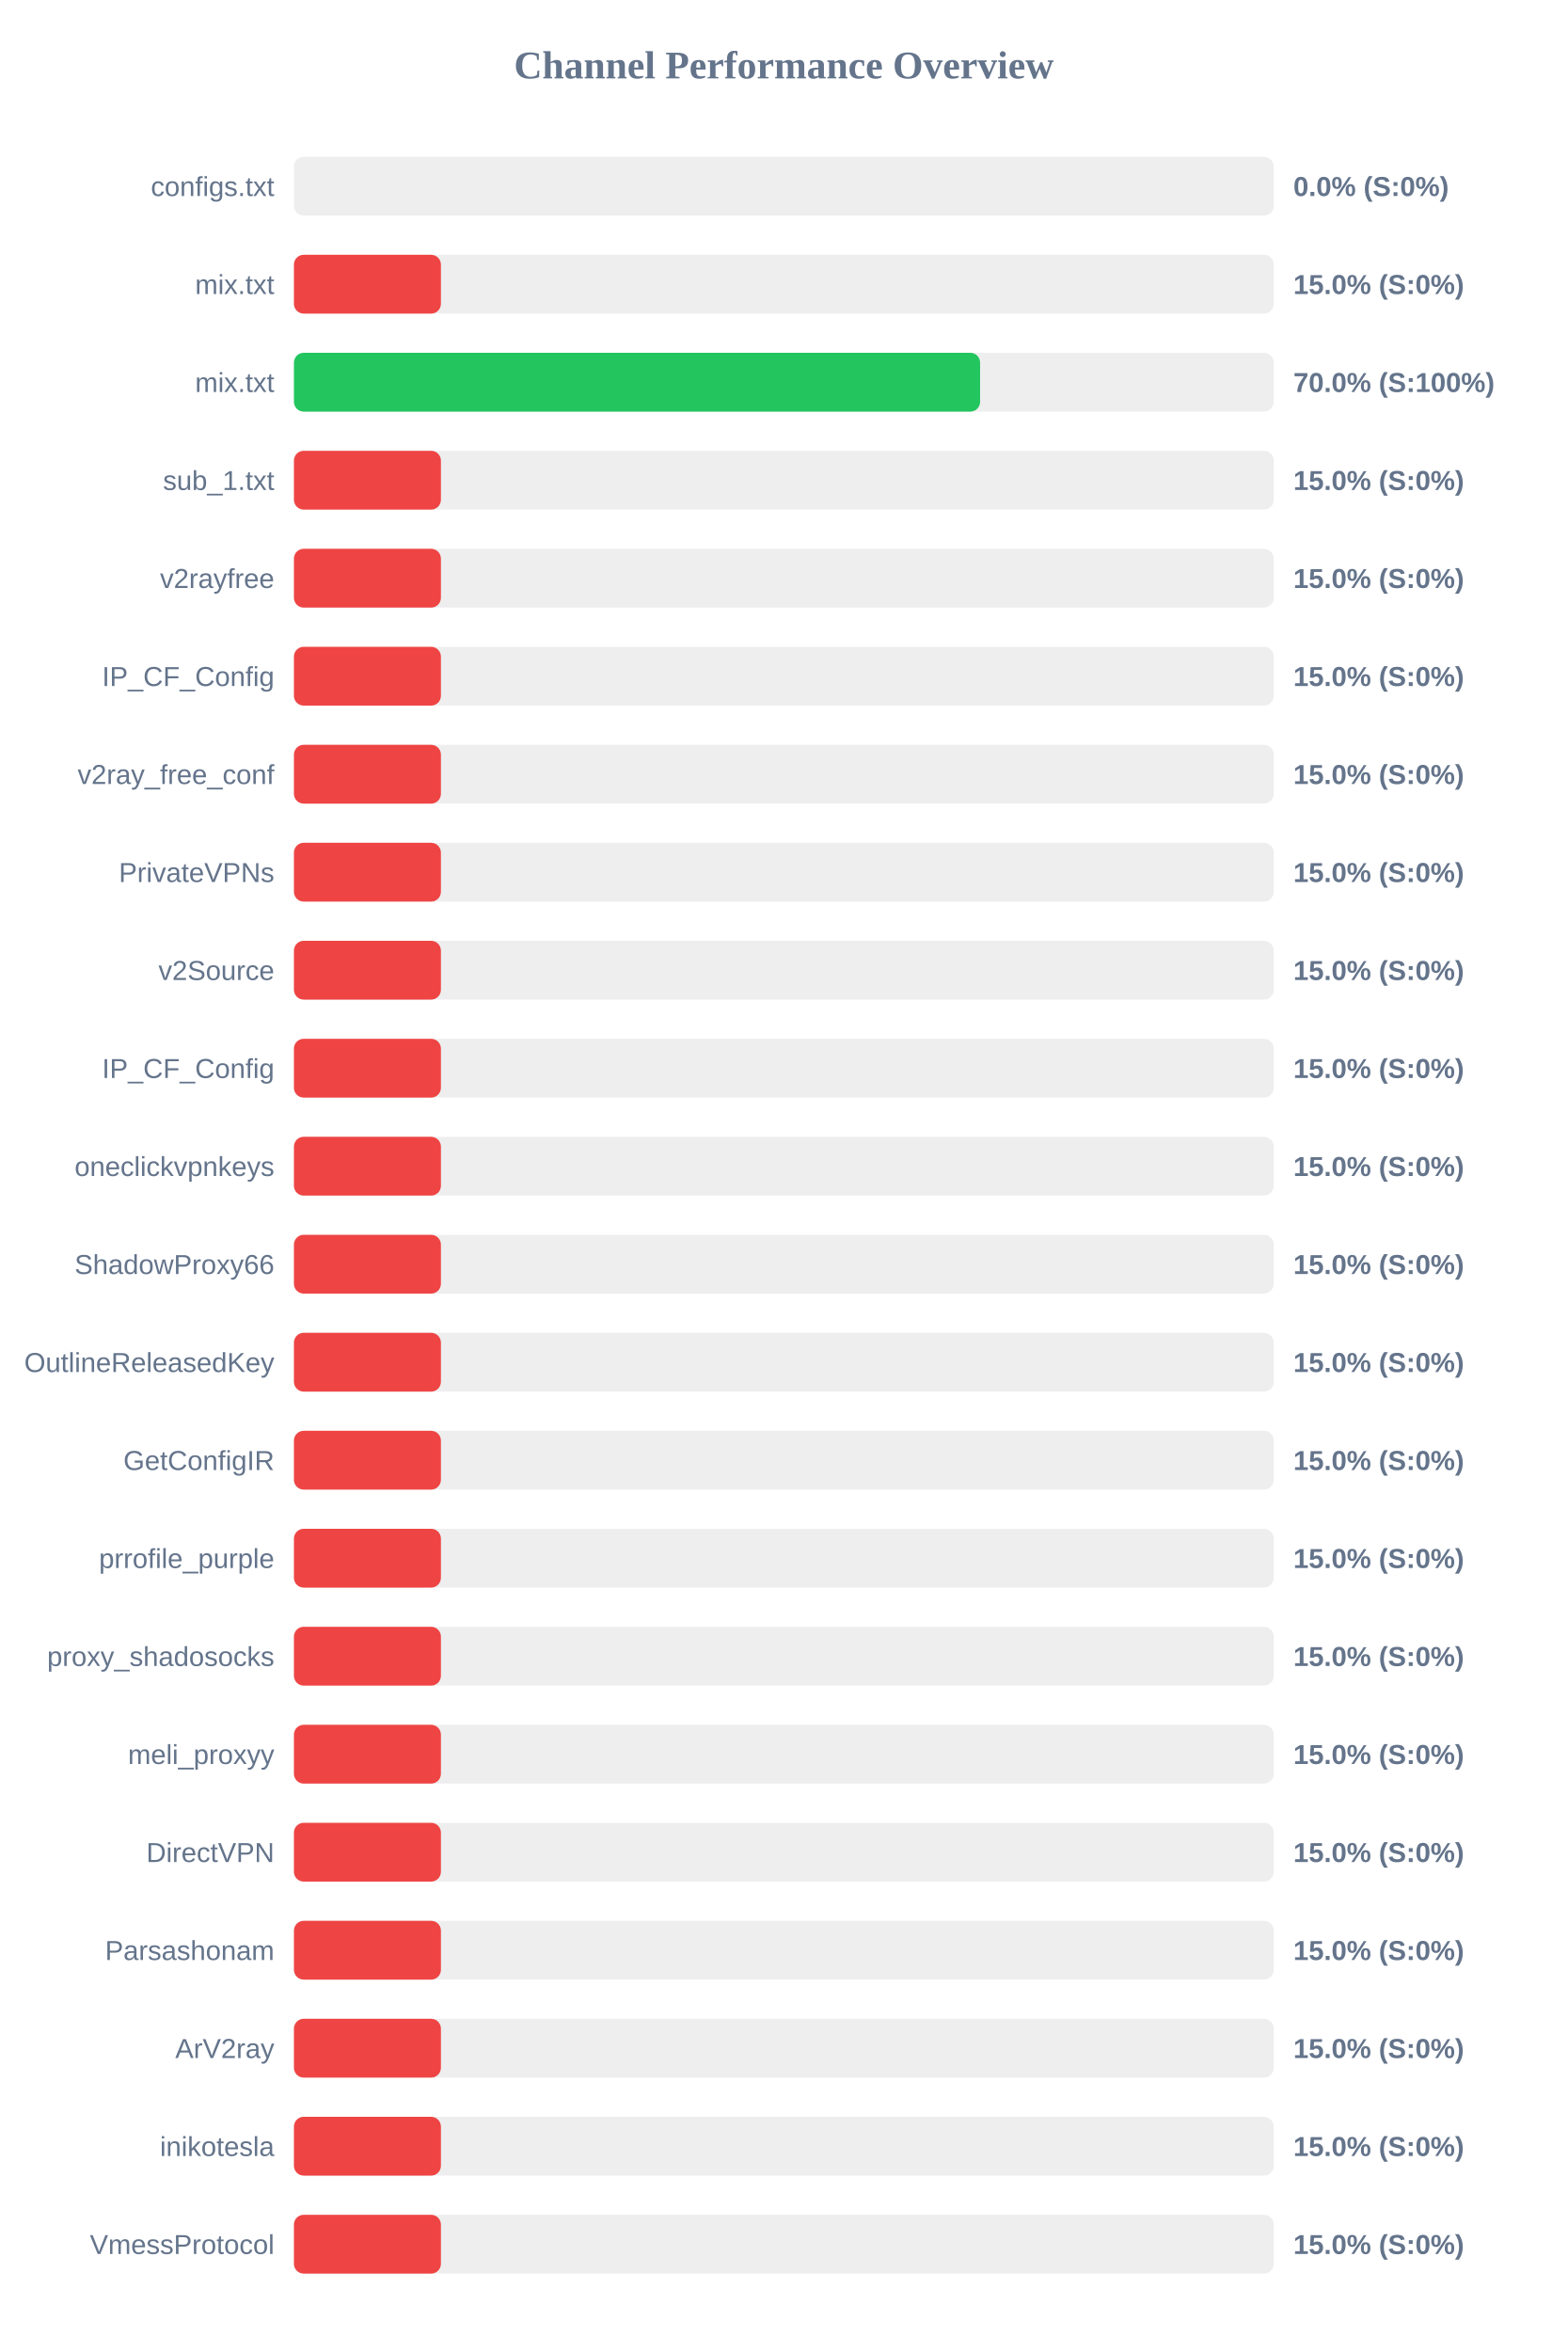
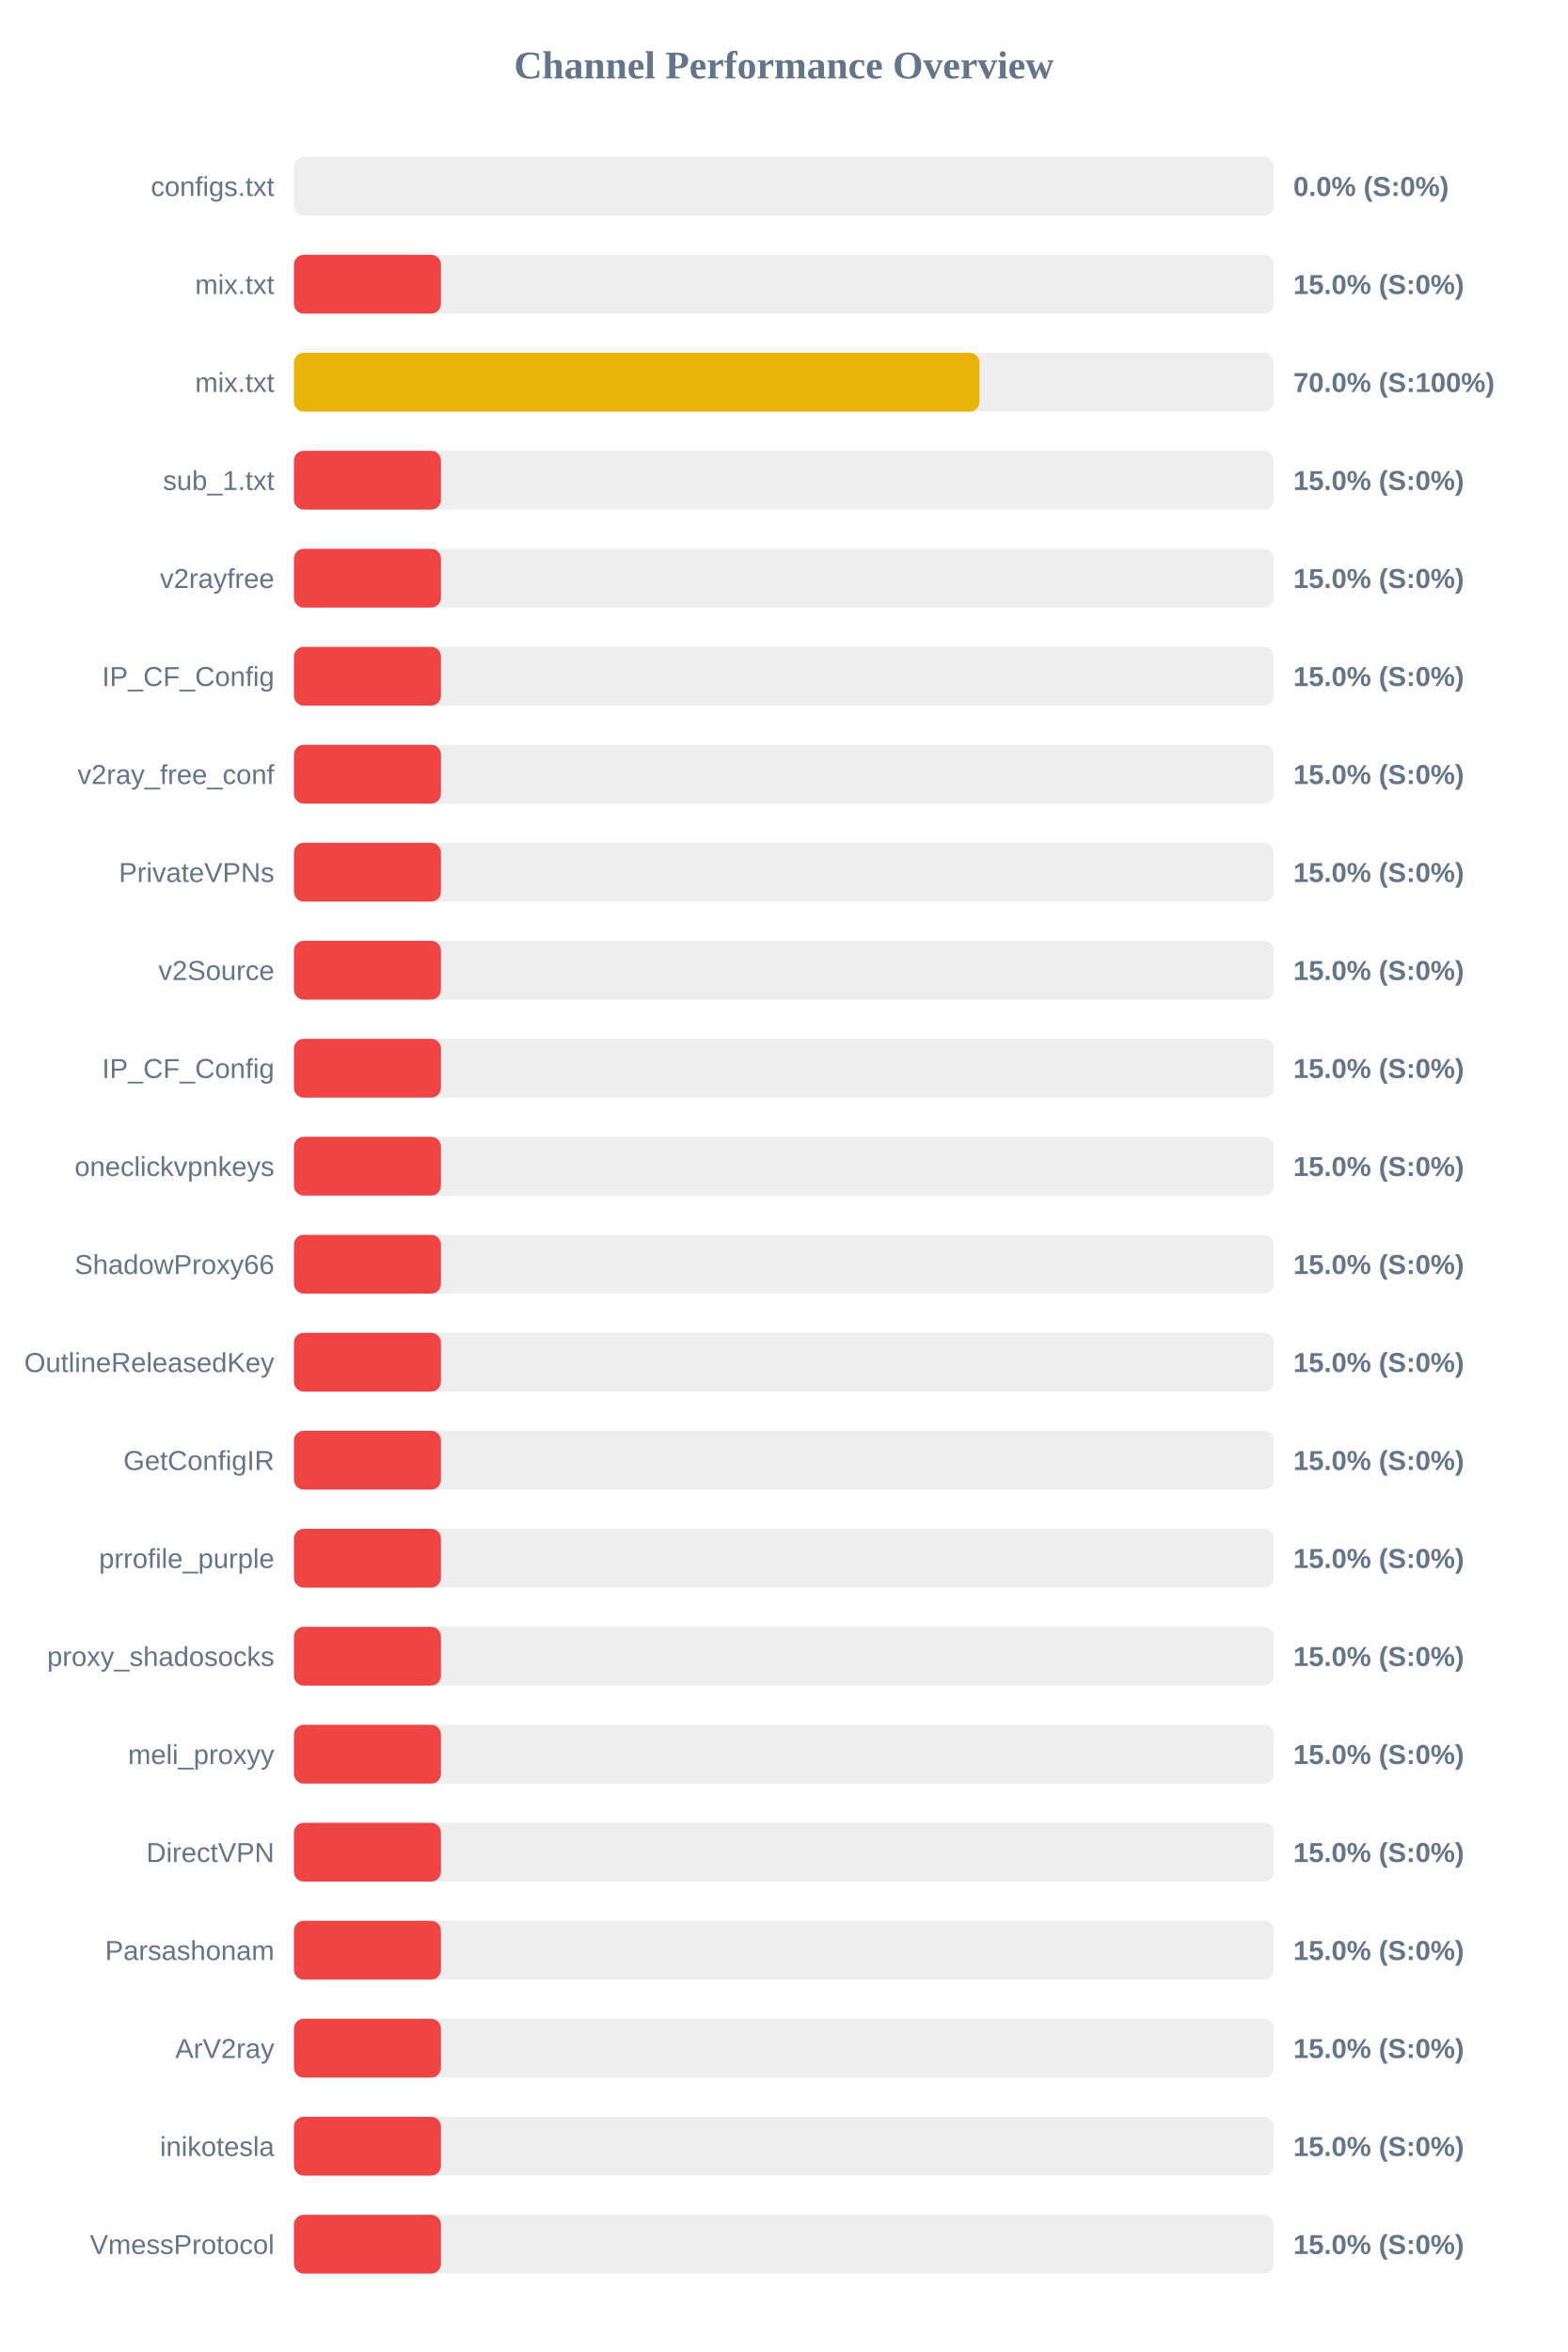
<svg xmlns="http://www.w3.org/2000/svg" width="800" height="1200" version="1.1">
  <style>
        .row { font: 14px Arial; fill: #64748b; }
        .score { font: bold 14px Arial; fill: #64748b; }
    </style>
  <text x="400" y="40" text-anchor="middle" font-size="20px" font-weight="bold" fill="#64748b">Channel Performance Overview</text>
  <rect x="150" y="80" width="500" height="30" fill="#eee" rx="5" />
  <rect x="150" y="80" width="0.0" height="30" fill="#ef4444" rx="5" />
  <text x="140" y="100" text-anchor="end" class="row">configs.txt</text>
  <text x="660" y="100" text-anchor="start" class="score">0.0% (S:0%)</text>
  <rect x="150" y="130" width="500" height="30" fill="#eee" rx="5" />
  <rect x="150" y="130" width="75.0" height="30" fill="#ef4444" rx="5" />
  <text x="140" y="150" text-anchor="end" class="row">mix.txt</text>
  <text x="660" y="150" text-anchor="start" class="score">15.0% (S:0%)</text>
  <rect x="150" y="180" width="500" height="30" fill="#eee" rx="5" />
-   <rect x="150" y="180" width="350.15" height="30" fill="#22c55e" rx="5" />
+   <rect x="150" y="180" width="349.85" height="30" fill="#eab308" rx="5" />
  <text x="140" y="200" text-anchor="end" class="row">mix.txt</text>
  <text x="660" y="200" text-anchor="start" class="score">70.0% (S:100%)</text>
  <rect x="150" y="230" width="500" height="30" fill="#eee" rx="5" />
  <rect x="150" y="230" width="75.0" height="30" fill="#ef4444" rx="5" />
  <text x="140" y="250" text-anchor="end" class="row">sub_1.txt</text>
  <text x="660" y="250" text-anchor="start" class="score">15.0% (S:0%)</text>
  <rect x="150" y="280" width="500" height="30" fill="#eee" rx="5" />
  <rect x="150" y="280" width="75.0" height="30" fill="#ef4444" rx="5" />
  <text x="140" y="300" text-anchor="end" class="row">v2rayfree</text>
  <text x="660" y="300" text-anchor="start" class="score">15.0% (S:0%)</text>
  <rect x="150" y="330" width="500" height="30" fill="#eee" rx="5" />
  <rect x="150" y="330" width="75.0" height="30" fill="#ef4444" rx="5" />
  <text x="140" y="350" text-anchor="end" class="row">IP_CF_Config</text>
  <text x="660" y="350" text-anchor="start" class="score">15.0% (S:0%)</text>
  <rect x="150" y="380" width="500" height="30" fill="#eee" rx="5" />
  <rect x="150" y="380" width="75.0" height="30" fill="#ef4444" rx="5" />
  <text x="140" y="400" text-anchor="end" class="row">v2ray_free_conf</text>
  <text x="660" y="400" text-anchor="start" class="score">15.0% (S:0%)</text>
  <rect x="150" y="430" width="500" height="30" fill="#eee" rx="5" />
  <rect x="150" y="430" width="75.0" height="30" fill="#ef4444" rx="5" />
  <text x="140" y="450" text-anchor="end" class="row">PrivateVPNs</text>
  <text x="660" y="450" text-anchor="start" class="score">15.0% (S:0%)</text>
  <rect x="150" y="480" width="500" height="30" fill="#eee" rx="5" />
  <rect x="150" y="480" width="75.0" height="30" fill="#ef4444" rx="5" />
  <text x="140" y="500" text-anchor="end" class="row">v2Source</text>
  <text x="660" y="500" text-anchor="start" class="score">15.0% (S:0%)</text>
  <rect x="150" y="530" width="500" height="30" fill="#eee" rx="5" />
  <rect x="150" y="530" width="75.0" height="30" fill="#ef4444" rx="5" />
  <text x="140" y="550" text-anchor="end" class="row">IP_CF_Config</text>
  <text x="660" y="550" text-anchor="start" class="score">15.0% (S:0%)</text>
  <rect x="150" y="580" width="500" height="30" fill="#eee" rx="5" />
  <rect x="150" y="580" width="75.0" height="30" fill="#ef4444" rx="5" />
  <text x="140" y="600" text-anchor="end" class="row">oneclickvpnkeys</text>
  <text x="660" y="600" text-anchor="start" class="score">15.0% (S:0%)</text>
  <rect x="150" y="630" width="500" height="30" fill="#eee" rx="5" />
  <rect x="150" y="630" width="75.0" height="30" fill="#ef4444" rx="5" />
  <text x="140" y="650" text-anchor="end" class="row">ShadowProxy66</text>
  <text x="660" y="650" text-anchor="start" class="score">15.0% (S:0%)</text>
  <rect x="150" y="680" width="500" height="30" fill="#eee" rx="5" />
  <rect x="150" y="680" width="75.0" height="30" fill="#ef4444" rx="5" />
  <text x="140" y="700" text-anchor="end" class="row">OutlineReleasedKey</text>
  <text x="660" y="700" text-anchor="start" class="score">15.0% (S:0%)</text>
  <rect x="150" y="730" width="500" height="30" fill="#eee" rx="5" />
  <rect x="150" y="730" width="75.0" height="30" fill="#ef4444" rx="5" />
  <text x="140" y="750" text-anchor="end" class="row">GetConfigIR</text>
  <text x="660" y="750" text-anchor="start" class="score">15.0% (S:0%)</text>
  <rect x="150" y="780" width="500" height="30" fill="#eee" rx="5" />
  <rect x="150" y="780" width="75.0" height="30" fill="#ef4444" rx="5" />
  <text x="140" y="800" text-anchor="end" class="row">prrofile_purple</text>
  <text x="660" y="800" text-anchor="start" class="score">15.0% (S:0%)</text>
  <rect x="150" y="830" width="500" height="30" fill="#eee" rx="5" />
  <rect x="150" y="830" width="75.0" height="30" fill="#ef4444" rx="5" />
  <text x="140" y="850" text-anchor="end" class="row">proxy_shadosocks</text>
  <text x="660" y="850" text-anchor="start" class="score">15.0% (S:0%)</text>
  <rect x="150" y="880" width="500" height="30" fill="#eee" rx="5" />
  <rect x="150" y="880" width="75.0" height="30" fill="#ef4444" rx="5" />
  <text x="140" y="900" text-anchor="end" class="row">meli_proxyy</text>
  <text x="660" y="900" text-anchor="start" class="score">15.0% (S:0%)</text>
  <rect x="150" y="930" width="500" height="30" fill="#eee" rx="5" />
  <rect x="150" y="930" width="75.0" height="30" fill="#ef4444" rx="5" />
  <text x="140" y="950" text-anchor="end" class="row">DirectVPN</text>
  <text x="660" y="950" text-anchor="start" class="score">15.0% (S:0%)</text>
  <rect x="150" y="980" width="500" height="30" fill="#eee" rx="5" />
  <rect x="150" y="980" width="75.0" height="30" fill="#ef4444" rx="5" />
  <text x="140" y="1000" text-anchor="end" class="row">Parsashonam</text>
  <text x="660" y="1000" text-anchor="start" class="score">15.0% (S:0%)</text>
  <rect x="150" y="1030" width="500" height="30" fill="#eee" rx="5" />
  <rect x="150" y="1030" width="75.0" height="30" fill="#ef4444" rx="5" />
  <text x="140" y="1050" text-anchor="end" class="row">ArV2ray</text>
  <text x="660" y="1050" text-anchor="start" class="score">15.0% (S:0%)</text>
  <rect x="150" y="1080" width="500" height="30" fill="#eee" rx="5" />
  <rect x="150" y="1080" width="75.0" height="30" fill="#ef4444" rx="5" />
  <text x="140" y="1100" text-anchor="end" class="row">inikotesla</text>
  <text x="660" y="1100" text-anchor="start" class="score">15.0% (S:0%)</text>
  <rect x="150" y="1130" width="500" height="30" fill="#eee" rx="5" />
  <rect x="150" y="1130" width="75.0" height="30" fill="#ef4444" rx="5" />
  <text x="140" y="1150" text-anchor="end" class="row">VmessProtocol</text>
  <text x="660" y="1150" text-anchor="start" class="score">15.0% (S:0%)</text>
</svg>
